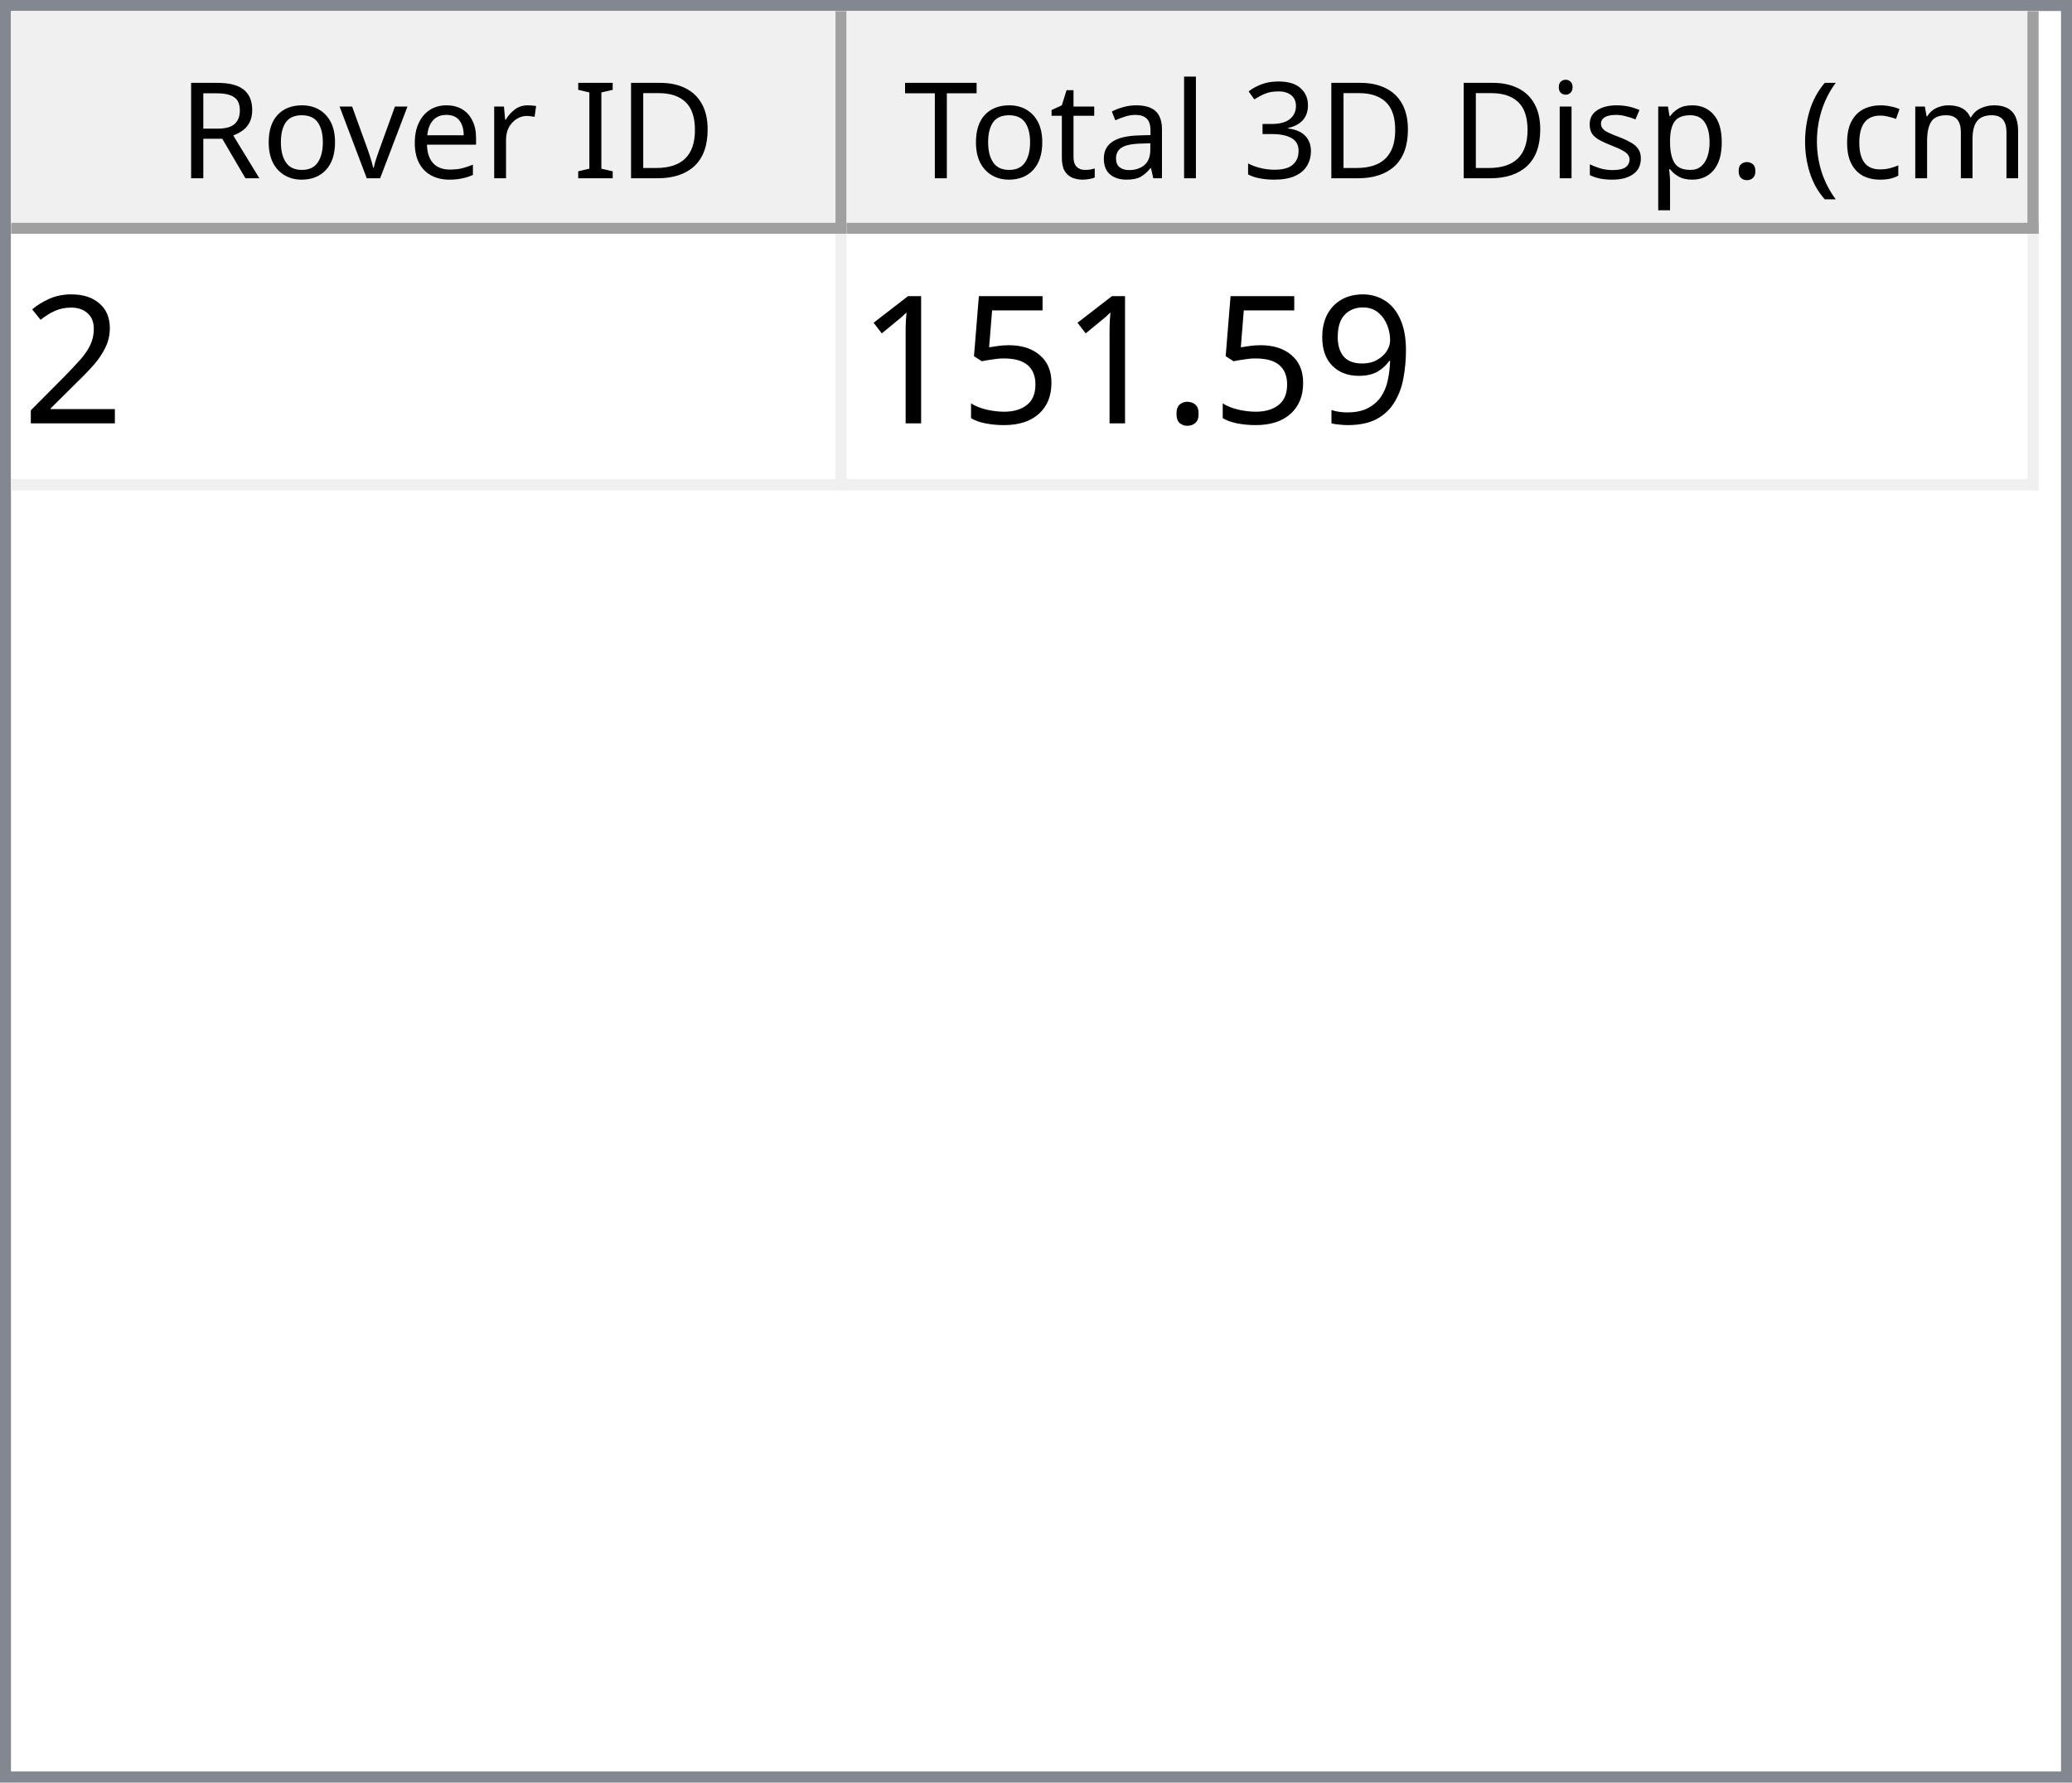
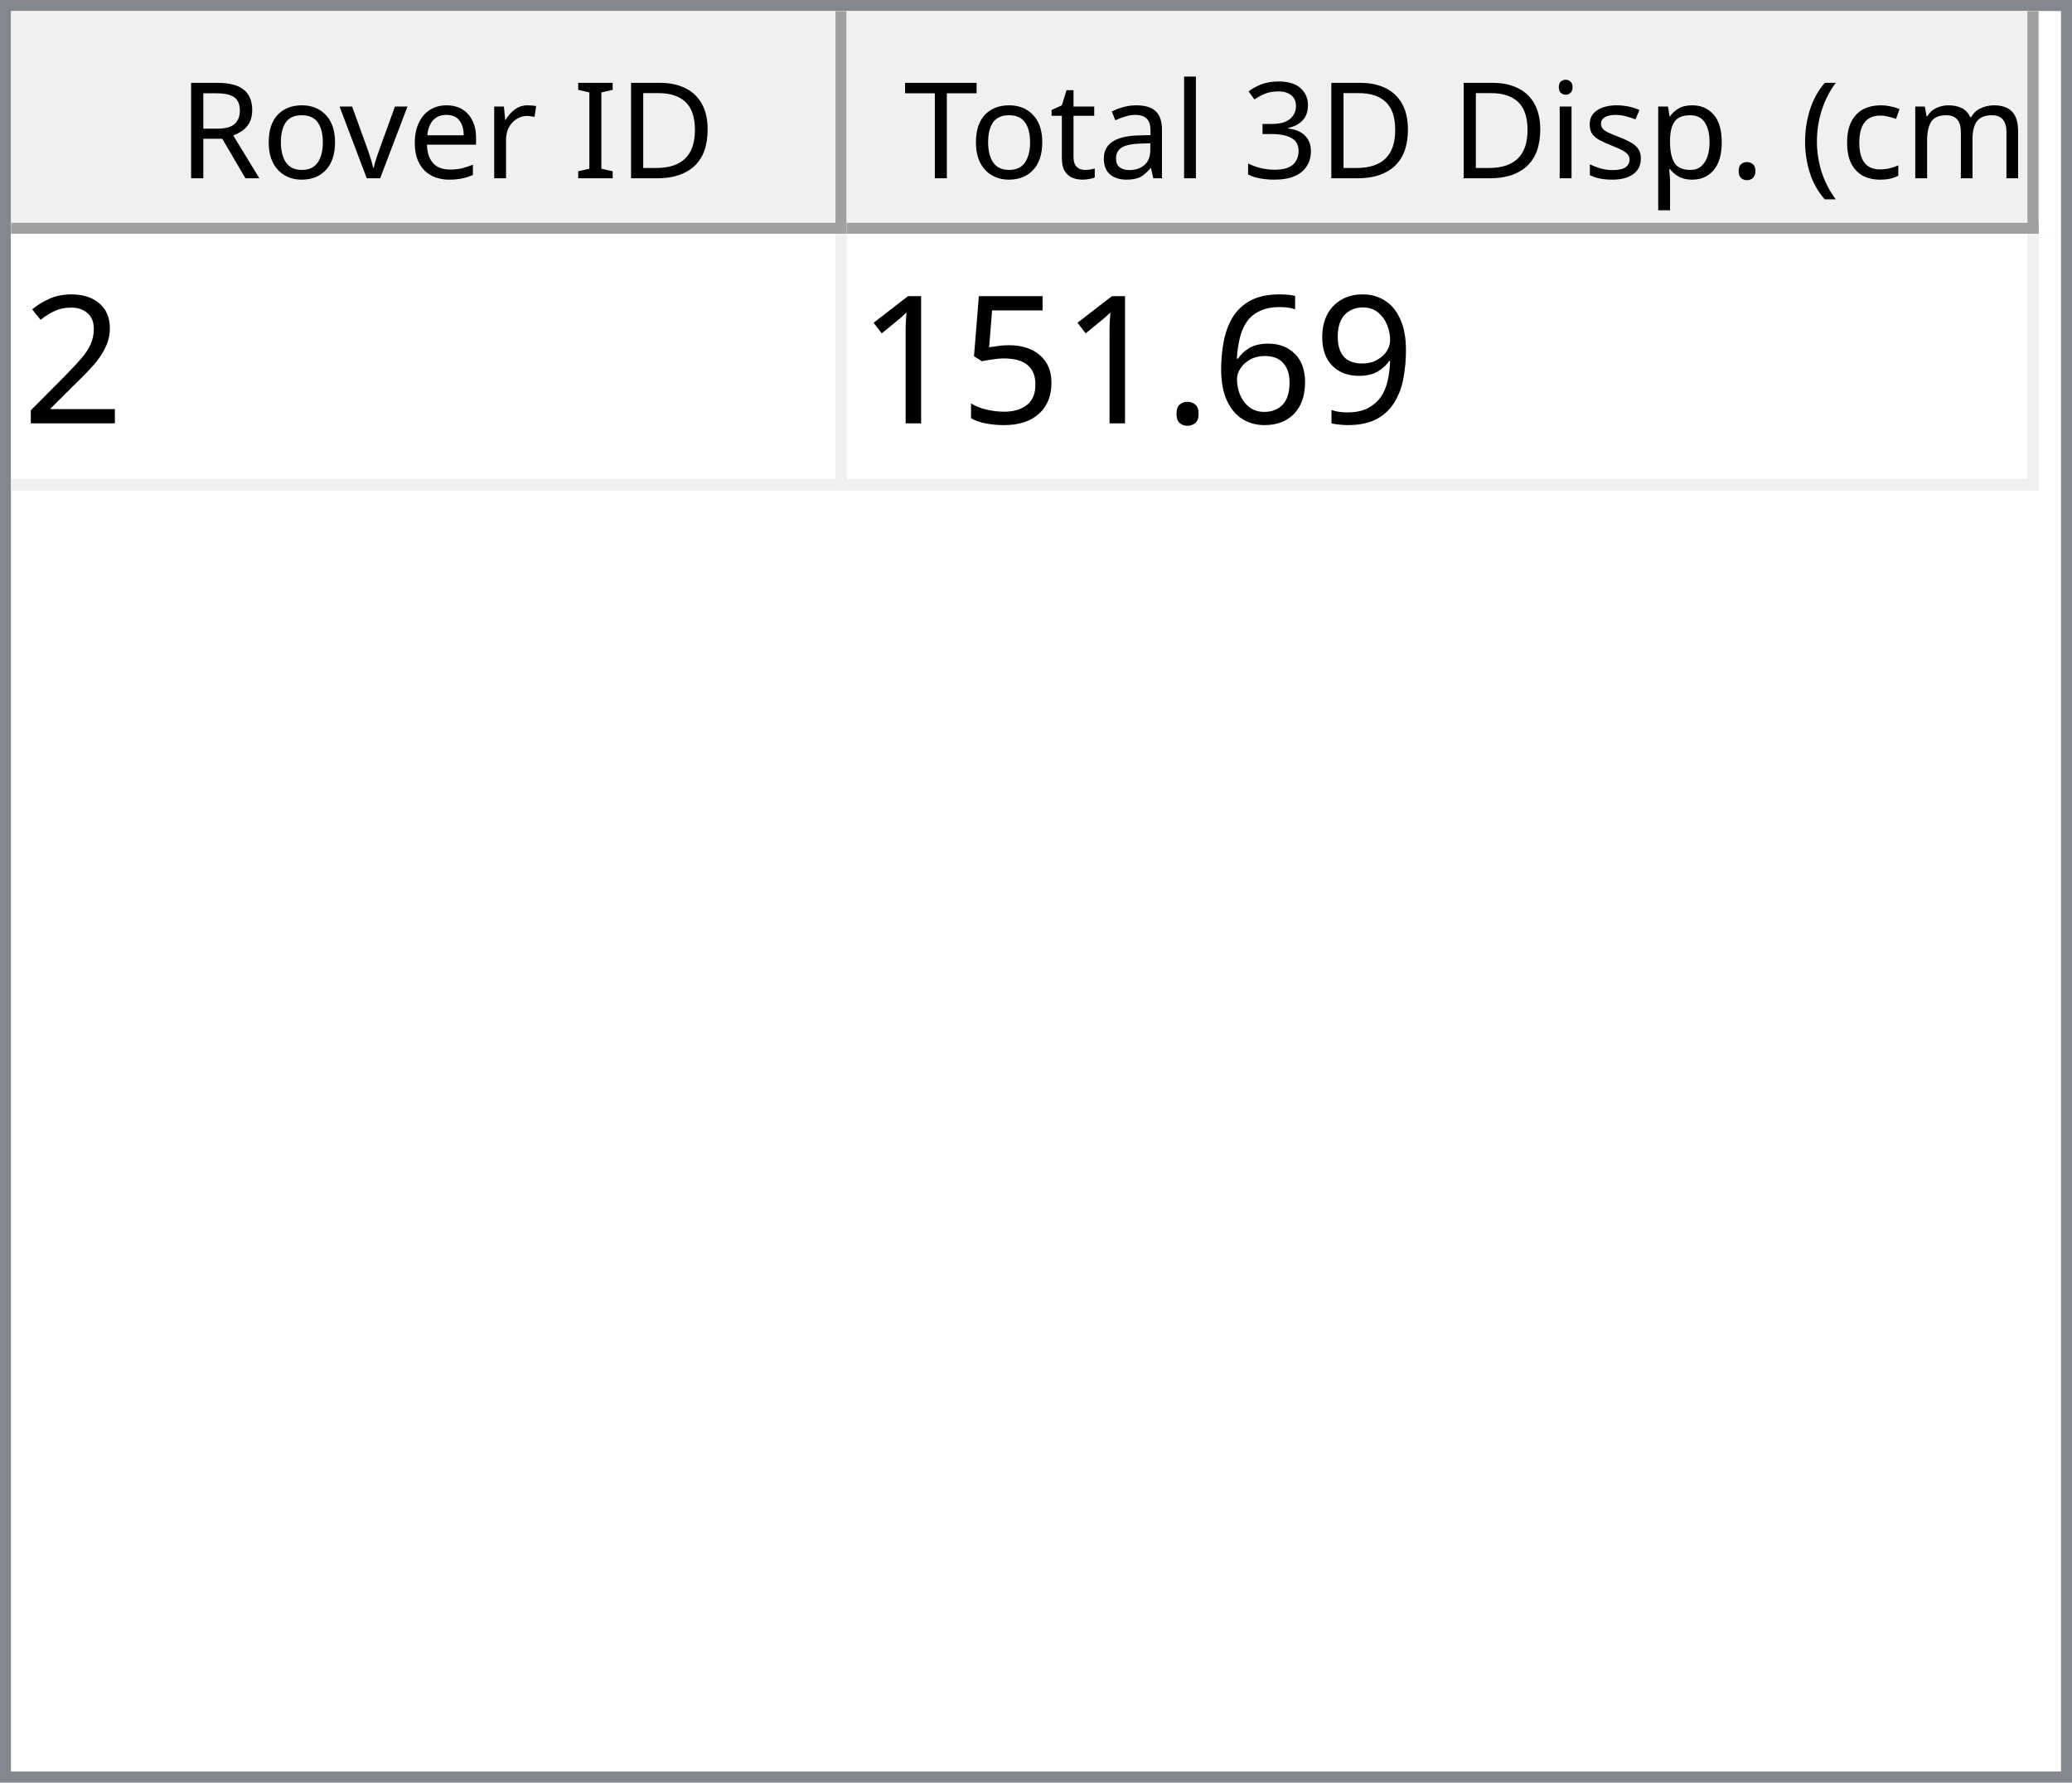
<svg xmlns="http://www.w3.org/2000/svg" style="fill-opacity:1; color-rendering:auto; color-interpolation:auto; text-rendering:auto; stroke:black; stroke-linecap:square; stroke-miterlimit:10; shape-rendering:auto; stroke-opacity:1; fill:black; stroke-dasharray:none; font-weight:normal; stroke-width:1; font-family:'Dialog'; font-style:normal; stroke-linejoin:miter; font-size:12px; stroke-dashoffset:0; image-rendering:auto;" width="186" height="160">
  <defs id="genericDefs" />
  <g>
    <defs id="defs1">
      <clipPath clipPathUnits="userSpaceOnUse" id="clipPath1">
        <path d="M0 0 L186 0 L186 160 L0 160 L0 0 Z" />
      </clipPath>
      <clipPath clipPathUnits="userSpaceOnUse" id="clipPath2">
        <path d="M0 0 L0 160 L186 160 L186 0 Z" />
      </clipPath>
      <clipPath clipPathUnits="userSpaceOnUse" id="clipPath3">
        <path d="M0 0 L0 20 L184 20 L184 0 Z" />
      </clipPath>
      <clipPath clipPathUnits="userSpaceOnUse" id="clipPath4">
        <path d="M0 0 L0 20 L75 20 L75 0 Z" />
      </clipPath>
      <clipPath clipPathUnits="userSpaceOnUse" id="clipPath5">
        <path d="M1 1 L1 19 L74 19 L74 1 Z" />
      </clipPath>
      <clipPath clipPathUnits="userSpaceOnUse" id="clipPath6">
        <path d="M0 0 L0 18 L73 18 L73 0 Z" />
      </clipPath>
      <clipPath clipPathUnits="userSpaceOnUse" id="clipPath7">
        <path d="M-0.5 -0.5 L-0.5 19.5 L74.5 19.5 L74.5 -0.5 Z" />
      </clipPath>
      <clipPath clipPathUnits="userSpaceOnUse" id="clipPath8">
        <path d="M0 0 L0 20 L107 20 L107 0 Z" />
      </clipPath>
      <clipPath clipPathUnits="userSpaceOnUse" id="clipPath9">
        <path d="M1 1 L1 19 L106 19 L106 1 Z" />
      </clipPath>
      <clipPath clipPathUnits="userSpaceOnUse" id="clipPath10">
        <path d="M0 0 L0 18 L105 18 L105 0 Z" />
      </clipPath>
      <clipPath clipPathUnits="userSpaceOnUse" id="clipPath11">
        <path d="M-0.5 -0.5 L-0.5 19.5 L106.5 19.5 L106.5 -0.5 Z" />
      </clipPath>
      <clipPath clipPathUnits="userSpaceOnUse" id="clipPath12">
        <path d="M0 0 L0 138 L184 138 L184 0 Z" />
      </clipPath>
      <clipPath clipPathUnits="userSpaceOnUse" id="clipPath13">
        <path d="M0 0 L0 23 L182 23 L182 0 Z" />
      </clipPath>
      <clipPath clipPathUnits="userSpaceOnUse" id="clipPath14">
        <path d="M-0.5 -0.5 L-0.5 22.5 L181.5 22.5 L181.5 -0.5 Z" />
      </clipPath>
      <clipPath clipPathUnits="userSpaceOnUse" id="clipPath15">
        <path d="M0 0 L0 22 L74 22 L74 0 Z" />
      </clipPath>
      <clipPath clipPathUnits="userSpaceOnUse" id="clipPath16">
        <path d="M0 0 L0 22 L106 22 L106 0 Z" />
      </clipPath>
      <font horiz-adv-x="64.551" id="font1">
        <font-face ascent="107.91" descent="25.098" units-per-em="100" style="font-style:normal; font-family:Segoe UI; font-weight:normal;" />
        <missing-glyph horiz-adv-x="64.551" d="M8.109 0 L8.109 68.266 L56.453 68.266 L56.453 0 L8.109 0 ZM15.328 7.234 L49.219 7.234 L49.219 61.031 L15.328 61.031 L15.328 7.234 Z" />
        <glyph unicode="D" horiz-adv-x="70.117" d="M9.188 0 L9.188 70.016 L28.516 70.016 Q65.531 70.016 65.531 35.891 Q65.531 19.672 55.25 9.836 Q44.969 0 27.734 0 L9.188 0 ZM17.391 62.594 L17.391 7.422 L27.828 7.422 Q41.609 7.422 49.273 14.797 Q56.938 22.172 56.938 35.688 Q56.938 62.594 28.328 62.594 L17.391 62.594 Z" />
        <glyph unicode="I" horiz-adv-x="26.611" d="M17.391 0 L9.188 0 L9.188 70.016 L17.391 70.016 L17.391 0 Z" />
        <glyph unicode=" " horiz-adv-x="27.393" d="" />
        <glyph unicode="r" horiz-adv-x="34.766" d="M34.188 41.891 Q32.078 43.5 28.125 43.5 Q23 43.5 19.555 38.672 Q16.109 33.844 16.109 25.484 L16.109 0 L8.109 0 L8.109 50 L16.109 50 L16.109 39.703 L16.312 39.703 Q18.016 44.969 21.531 47.922 Q25.047 50.875 29.391 50.875 Q32.516 50.875 34.188 50.203 L34.188 41.891 Z" />
        <glyph unicode="e" horiz-adv-x="52.295" d="M48.297 23 L12.984 23 Q13.188 14.656 17.484 10.109 Q21.781 5.562 29.297 5.562 Q37.75 5.562 44.828 11.141 L44.828 3.609 Q38.234 -1.172 27.391 -1.172 Q16.797 -1.172 10.742 5.641 Q4.688 12.453 4.688 24.812 Q4.688 36.469 11.305 43.82 Q17.922 51.172 27.734 51.172 Q37.547 51.172 42.922 44.828 Q48.297 38.484 48.297 27.203 L48.297 23 ZM40.094 29.781 Q40.047 36.719 36.75 40.578 Q33.453 44.438 27.594 44.438 Q21.922 44.438 17.969 40.383 Q14.016 36.328 13.094 29.781 L40.094 29.781 Z" />
        <glyph unicode="v" horiz-adv-x="47.9" d="M47.406 50 L27.484 0 L19.625 0 L0.688 50 L9.469 50 L22.172 13.672 Q23.578 9.672 23.922 6.688 L24.125 6.688 Q24.609 10.453 25.688 13.484 L38.969 50 L47.406 50 Z" />
        <glyph unicode="o" horiz-adv-x="58.594" d="M29 -1.172 Q17.922 -1.172 11.305 5.836 Q4.688 12.844 4.688 24.422 Q4.688 37.016 11.57 44.094 Q18.453 51.172 30.172 51.172 Q41.359 51.172 47.633 44.289 Q53.906 37.406 53.906 25.203 Q53.906 13.234 47.141 6.031 Q40.375 -1.172 29 -1.172 ZM29.594 44.438 Q21.875 44.438 17.383 39.188 Q12.891 33.938 12.891 24.703 Q12.891 15.828 17.43 10.695 Q21.969 5.562 29.594 5.562 Q37.359 5.562 41.531 10.594 Q45.703 15.625 45.703 24.906 Q45.703 34.281 41.531 39.359 Q37.359 44.438 29.594 44.438 Z" />
        <glyph unicode="R" horiz-adv-x="59.814" d="M59.375 0 L49.609 0 L37.891 19.625 Q36.281 22.359 34.766 24.289 Q33.25 26.219 31.664 27.438 Q30.078 28.656 28.25 29.219 Q26.422 29.781 24.125 29.781 L17.391 29.781 L17.391 0 L9.188 0 L9.188 70.016 L30.078 70.016 Q34.672 70.016 38.555 68.867 Q42.438 67.719 45.289 65.375 Q48.141 63.031 49.758 59.547 Q51.375 56.062 51.375 51.375 Q51.375 47.703 50.273 44.656 Q49.172 41.609 47.148 39.211 Q45.125 36.812 42.266 35.133 Q39.406 33.453 35.844 32.516 L35.844 32.328 Q37.594 31.547 38.891 30.547 Q40.188 29.547 41.359 28.18 Q42.531 26.812 43.68 25.078 Q44.828 23.344 46.234 21.047 L59.375 0 ZM17.391 62.594 L17.391 37.203 L28.516 37.203 Q31.594 37.203 34.203 38.133 Q36.812 39.062 38.719 40.797 Q40.625 42.531 41.703 45.047 Q42.781 47.562 42.781 50.688 Q42.781 56.297 39.141 59.445 Q35.5 62.594 28.609 62.594 L17.391 62.594 Z" />
        <glyph unicode=")" horiz-adv-x="30.176" d="M8.297 -15.922 L1.172 -15.922 Q16.406 2.344 16.406 26.812 Q16.406 51.469 1.078 70.016 L8.297 70.016 Q23.531 52.156 23.531 26.703 Q23.531 1.375 8.297 -15.922 Z" />
        <glyph unicode="m" horiz-adv-x="86.133" d="M79.109 0 L71.094 0 L71.094 28.719 Q71.094 37.016 68.531 40.727 Q65.969 44.438 59.906 44.438 Q54.781 44.438 51.195 39.75 Q47.609 35.062 47.609 28.516 L47.609 0 L39.594 0 L39.594 29.688 Q39.594 44.438 28.219 44.438 Q22.953 44.438 19.531 40.016 Q16.109 35.594 16.109 28.516 L16.109 0 L8.109 0 L8.109 50 L16.109 50 L16.109 42.094 L16.312 42.094 Q21.625 51.172 31.844 51.172 Q36.969 51.172 40.773 48.312 Q44.578 45.453 46 40.828 Q51.562 51.172 62.594 51.172 Q79.109 51.172 79.109 30.812 L79.109 0 Z" />
        <glyph unicode="c" horiz-adv-x="46.191" d="M42.188 2.297 Q36.422 -1.172 28.516 -1.172 Q17.828 -1.172 11.258 5.789 Q4.688 12.75 4.688 23.828 Q4.688 36.188 11.766 43.68 Q18.844 51.172 30.672 51.172 Q37.25 51.172 42.281 48.734 L42.281 40.531 Q36.719 44.438 30.375 44.438 Q22.703 44.438 17.797 38.945 Q12.891 33.453 12.891 24.516 Q12.891 15.719 17.508 10.641 Q22.125 5.562 29.891 5.562 Q36.422 5.562 42.188 9.906 L42.188 2.297 Z" />
        <glyph unicode="(" horiz-adv-x="30.176" d="M29.109 -15.922 L21.969 -15.922 Q6.844 1.375 6.844 26.703 Q6.844 52.156 21.969 70.016 L29.203 70.016 Q13.875 51.469 13.875 26.812 Q13.875 2.344 29.109 -15.922 Z" />
        <glyph unicode="." horiz-adv-x="21.68" d="M10.891 -1.078 Q8.641 -1.078 7.055 0.539 Q5.469 2.156 5.469 4.391 Q5.469 6.641 7.055 8.273 Q8.641 9.906 10.891 9.906 Q13.188 9.906 14.797 8.273 Q16.406 6.641 16.406 4.391 Q16.406 2.156 14.797 0.539 Q13.188 -1.078 10.891 -1.078 Z" />
        <glyph unicode="p" horiz-adv-x="58.789" d="M16.312 7.234 L16.109 7.234 L16.109 -23 L8.109 -23 L8.109 50 L16.109 50 L16.109 41.219 L16.312 41.219 Q22.219 51.172 33.594 51.172 Q43.266 51.172 48.688 44.461 Q54.109 37.75 54.109 26.469 Q54.109 13.922 48 6.375 Q41.891 -1.172 31.297 -1.172 Q21.578 -1.172 16.312 7.234 ZM16.109 27.391 L16.109 20.406 Q16.109 14.203 20.141 9.883 Q24.172 5.562 30.375 5.562 Q37.641 5.562 41.773 11.133 Q45.906 16.703 45.906 26.609 Q45.906 34.969 42.047 39.703 Q38.188 44.438 31.594 44.438 Q24.609 44.438 20.359 39.578 Q16.109 34.719 16.109 27.391 Z" />
        <glyph unicode="s" horiz-adv-x="42.432" d="M5.078 1.812 L5.078 10.406 Q11.625 5.562 19.484 5.562 Q30.031 5.562 30.031 12.594 Q30.031 14.594 29.125 15.992 Q28.219 17.391 26.68 18.461 Q25.141 19.531 23.07 20.383 Q21 21.234 18.609 22.172 Q15.281 23.484 12.766 24.828 Q10.25 26.172 8.57 27.859 Q6.891 29.547 6.031 31.695 Q5.172 33.844 5.172 36.719 Q5.172 40.234 6.789 42.945 Q8.406 45.656 11.086 47.484 Q13.766 49.312 17.211 50.242 Q20.656 51.172 24.312 51.172 Q30.812 51.172 35.938 48.922 L35.938 40.828 Q30.422 44.438 23.25 44.438 Q21 44.438 19.195 43.922 Q17.391 43.406 16.094 42.477 Q14.797 41.547 14.086 40.258 Q13.375 38.969 13.375 37.406 Q13.375 35.453 14.086 34.133 Q14.797 32.812 16.164 31.789 Q17.531 30.766 19.484 29.938 Q21.438 29.109 23.922 28.125 Q27.25 26.859 29.883 25.516 Q32.516 24.172 34.375 22.484 Q36.234 20.797 37.234 18.602 Q38.234 16.406 38.234 13.375 Q38.234 9.672 36.602 6.938 Q34.969 4.203 32.234 2.398 Q29.5 0.594 25.93 -0.289 Q22.359 -1.172 18.453 -1.172 Q10.75 -1.172 5.078 1.812 Z" />
        <glyph unicode="i" horiz-adv-x="24.219" d="M12.203 62.703 Q10.062 62.703 8.547 64.164 Q7.031 65.625 7.031 67.875 Q7.031 70.125 8.547 71.609 Q10.062 73.094 12.203 73.094 Q14.406 73.094 15.945 71.609 Q17.484 70.125 17.484 67.875 Q17.484 65.719 15.945 64.211 Q14.406 62.703 12.203 62.703 ZM16.109 0 L8.109 0 L8.109 50 L16.109 50 L16.109 0 Z" />
        <glyph unicode="3" horiz-adv-x="53.906" d="M46.531 19.828 Q46.531 15.094 44.75 11.211 Q42.969 7.328 39.719 4.57 Q36.469 1.812 31.93 0.297 Q27.391 -1.219 21.922 -1.219 Q11.922 -1.219 6 2.594 L6 11.188 Q13.094 5.609 22.219 5.609 Q25.875 5.609 28.828 6.539 Q31.781 7.469 33.906 9.227 Q36.031 10.984 37.18 13.477 Q38.328 15.969 38.328 19.094 Q38.328 32.812 18.797 32.812 L12.984 32.812 L12.984 39.594 L18.5 39.594 Q35.797 39.594 35.797 52.484 Q35.797 64.406 22.609 64.406 Q15.188 64.406 8.688 59.422 L8.688 67.188 Q15.375 71.188 24.609 71.188 Q29 71.188 32.57 69.969 Q36.141 68.75 38.68 66.555 Q41.219 64.359 42.609 61.281 Q44 58.203 44 54.5 Q44 40.672 30.031 36.719 L30.031 36.531 Q33.594 36.141 36.625 34.797 Q39.656 33.453 41.852 31.305 Q44.047 29.156 45.289 26.25 Q46.531 23.344 46.531 19.828 Z" />
        <glyph unicode="l" horiz-adv-x="24.219" d="M16.109 0 L8.109 0 L8.109 74.031 L16.109 74.031 L16.109 0 Z" />
        <glyph unicode="a" horiz-adv-x="50.879" d="M43.891 0 L35.891 0 L35.891 7.812 L35.688 7.812 Q30.469 -1.172 20.312 -1.172 Q12.844 -1.172 8.617 2.781 Q4.391 6.734 4.391 13.281 Q4.391 27.297 20.906 29.594 L35.891 31.688 Q35.891 44.438 25.594 44.438 Q16.547 44.438 9.281 38.281 L9.281 46.484 Q16.656 51.172 26.266 51.172 Q43.891 51.172 43.891 32.516 L43.891 0 ZM35.891 25.297 L23.828 23.641 Q18.266 22.859 15.43 20.875 Q12.594 18.891 12.594 13.875 Q12.594 10.203 15.211 7.883 Q17.828 5.562 22.172 5.562 Q28.125 5.562 32.008 9.742 Q35.891 13.922 35.891 20.312 L35.891 25.297 Z" />
        <glyph unicode="t" horiz-adv-x="33.887" d="M31.297 0.484 Q28.469 -1.078 23.828 -1.078 Q10.688 -1.078 10.688 13.578 L10.688 43.172 L2.094 43.172 L2.094 50 L10.688 50 L10.688 62.203 L18.703 64.797 L18.703 50 L31.297 50 L31.297 43.172 L18.703 43.172 L18.703 14.984 Q18.703 9.969 20.414 7.82 Q22.125 5.672 26.078 5.672 Q29.109 5.672 31.297 7.328 L31.297 0.484 Z" />
        <glyph unicode="T" horiz-adv-x="52.393" d="M50.594 62.594 L30.375 62.594 L30.375 0 L22.172 0 L22.172 62.594 L2 62.594 L2 70.016 L50.594 70.016 L50.594 62.594 Z" />
      </font>
      <font horiz-adv-x="75.0" id="font2">
        <font-face ascent="100.537" descent="21.973" units-per-em="100" style="font-style:normal; font-family:sans-serif; font-weight:normal;" />
        <missing-glyph horiz-adv-x="75.0" d="M12.5 0 L12.5 62.5 L62.5 62.5 L62.5 0 L12.5 0 ZM14.062 1.562 L60.938 1.562 L60.938 60.938 L14.062 60.938 L14.062 1.562 Z" />
        <glyph unicode="2" horiz-adv-x="55.615" d="M50.344 8.453 L50.344 0 L3.031 0 Q2.938 3.172 4.047 6.109 Q5.859 10.938 9.836 15.625 Q13.812 20.312 21.344 26.469 Q33.016 36.031 37.117 41.625 Q41.219 47.219 41.219 52.203 Q41.219 57.422 37.477 61.008 Q33.734 64.594 27.734 64.594 Q21.391 64.594 17.578 60.789 Q13.766 56.984 13.719 50.25 L4.688 51.172 Q5.609 61.281 11.664 66.578 Q17.719 71.875 27.938 71.875 Q38.234 71.875 44.242 66.164 Q50.25 60.453 50.25 52 Q50.25 47.703 48.492 43.555 Q46.734 39.406 42.656 34.812 Q38.578 30.219 29.109 22.219 Q21.188 15.578 18.945 13.211 Q16.703 10.844 15.234 8.453 L50.344 8.453 Z" />
        <glyph unicode="9" horiz-adv-x="55.615" d="M5.469 16.547 L13.922 17.328 Q14.984 11.375 18.016 8.688 Q21.047 6 25.781 6 Q29.828 6 32.883 7.859 Q35.938 9.719 37.891 12.82 Q39.844 15.922 41.164 21.195 Q42.484 26.469 42.484 31.938 Q42.484 32.516 42.438 33.688 Q39.797 29.5 35.234 26.883 Q30.672 24.266 25.344 24.266 Q16.453 24.266 10.305 30.711 Q4.156 37.156 4.156 47.703 Q4.156 58.594 10.578 65.234 Q17 71.875 26.656 71.875 Q33.641 71.875 39.43 68.117 Q45.219 64.359 48.219 57.398 Q51.219 50.438 51.219 37.25 Q51.219 23.531 48.242 15.406 Q45.266 7.281 39.383 3.031 Q33.5 -1.219 25.594 -1.219 Q17.188 -1.219 11.867 3.445 Q6.547 8.109 5.469 16.547 ZM41.453 48.141 Q41.453 55.719 37.43 60.156 Q33.406 64.594 27.734 64.594 Q21.875 64.594 17.531 59.812 Q13.188 55.031 13.188 47.406 Q13.188 40.578 17.312 36.305 Q21.438 32.031 27.484 32.031 Q33.594 32.031 37.523 36.305 Q41.453 40.578 41.453 48.141 Z" />
+         <glyph unicode="6" horiz-adv-x="55.615" d="M49.75 54.047 L41.016 53.375 Q39.844 58.547 37.703 60.891 Q34.125 64.656 28.906 64.656 Q24.703 64.656 21.531 62.312 Q17.391 59.281 14.992 53.469 Q12.594 47.656 12.5 36.922 Q15.672 41.75 20.266 44.094 Q24.859 46.438 29.891 46.438 Q38.672 46.438 44.852 39.969 Q51.031 33.5 51.031 23.25 Q51.031 16.5 48.125 10.719 Q45.219 4.938 40.141 1.859 Q35.062 -1.219 28.609 -1.219 Q17.625 -1.219 10.695 6.859 Q3.766 14.938 3.766 33.5 Q3.766 54.25 11.422 63.672 Q18.109 71.875 29.438 71.875 Q37.891 71.875 43.289 67.141 Q48.688 62.406 49.75 54.047 ZM13.875 23.188 Q13.875 18.656 15.797 14.508 Q17.719 10.359 21.188 8.18 Q24.656 6 28.469 6 Q34.031 6 38.039 10.492 Q42.047 14.984 42.047 22.703 Q42.047 30.125 38.086 34.398 Q34.125 38.672 28.125 38.672 Q22.172 38.672 18.023 34.398 Q13.875 30.125 13.875 23.188 Z" />
        <glyph unicode="." horiz-adv-x="27.783" d="M9.078 0 L9.078 10.016 L19.094 10.016 L19.094 0 L9.078 0 Z" />
        <glyph unicode="5" horiz-adv-x="55.615" d="M4.156 18.75 L13.375 19.531 Q14.406 12.797 18.141 9.398 Q21.875 6 27.156 6 Q33.5 6 37.891 10.789 Q42.281 15.578 42.281 23.484 Q42.281 31 38.062 35.352 Q33.844 39.703 27 39.703 Q22.75 39.703 19.336 37.773 Q15.922 35.844 13.969 32.766 L5.719 33.844 L12.641 70.609 L48.25 70.609 L48.25 62.203 L19.672 62.203 L15.828 42.969 Q22.266 47.469 29.344 47.469 Q38.719 47.469 45.164 40.969 Q51.609 34.469 51.609 24.266 Q51.609 14.547 45.953 7.469 Q39.062 -1.219 27.156 -1.219 Q17.391 -1.219 11.211 4.25 Q5.031 9.719 4.156 18.75 Z" />
        <glyph unicode="1" horiz-adv-x="55.615" d="M37.25 0 L28.469 0 L28.469 56 Q25.297 52.984 20.141 49.953 Q14.984 46.922 10.891 45.406 L10.891 53.906 Q18.266 57.375 23.781 62.305 Q29.297 67.234 31.594 71.875 L37.25 71.875 L37.25 0 Z" />
      </font>
    </defs>
    <g style="fill:white; stroke:white;">
      <rect x="0" y="0" width="186" style="clip-path:url(#clipPath1); stroke:none;" height="160" />
    </g>
    <g style="fill:white; text-rendering:optimizeSpeed; color-rendering:optimizeSpeed; image-rendering:optimizeSpeed; shape-rendering:crispEdges; stroke:white; color-interpolation:sRGB;">
      <rect x="0" width="186" height="160" y="0" style="stroke:none;" />
      <path style="stroke:none;" d="M0 160 L186 160 L186 0 L0 0 Z" />
    </g>
    <g style="fill:rgb(240,240,240); font-family:'Segoe UI'; stroke:rgb(240,240,240);">
      <rect x="0" y="0" width="186" style="clip-path:url(#clipPath2); stroke:none;" height="160" />
    </g>
    <g style="fill:rgb(130,135,144); font-family:'Segoe UI'; stroke:rgb(130,135,144);">
      <path d="M0 0 L186 0 L186 160 L0 160 L0 0 ZM1 1 L185 1 L185 159 L1 159 L1 1 Z" style="fill-rule:evenodd; clip-path:url(#clipPath2); stroke:none;" />
    </g>
    <g style="fill:white; font-family:'Segoe UI'; stroke:white;" transform="translate(1,1)">
      <rect x="0" y="0" width="184" style="clip-path:url(#clipPath3); stroke:none;" height="20" />
    </g>
    <g style="fill:rgb(240,240,240); font-family:'Segoe UI'; stroke:rgb(240,240,240);" transform="translate(1,1)">
      <rect x="0" y="0" width="75" style="clip-path:url(#clipPath4); stroke:none;" height="20" />
    </g>
    <g style="font-family:'Segoe UI';" transform="translate(2,2)">
      <text x="14" xml:space="preserve" y="14" style="clip-path:url(#clipPath6); stroke:none;">Rover ID</text>
    </g>
    <g style="fill:rgb(160,160,160); font-family:'Segoe UI'; stroke:rgb(160,160,160); stroke-linejoin:bevel;" transform="translate(1.5,1.5)">
      <line x1="74" x2="74" y1="0" style="fill:none; clip-path:url(#clipPath7);" y2="19" />
    </g>
    <g style="fill:rgb(160,160,160); font-family:'Segoe UI'; stroke:rgb(160,160,160); stroke-linejoin:bevel;" transform="matrix(1,0,0,1,1,1) translate(0.5,0.5)">
      <line x1="0" x2="74" y1="19" style="fill:none; clip-path:url(#clipPath7);" y2="19" />
    </g>
    <g style="fill:rgb(240,240,240); font-family:'Segoe UI'; stroke:rgb(240,240,240);" transform="translate(76,1)">
      <rect x="0" y="0" width="107" style="clip-path:url(#clipPath8); stroke:none;" height="20" />
    </g>
    <g style="font-family:'Segoe UI';" transform="translate(77,2)">
      <text x="1" xml:space="preserve" y="14" style="clip-path:url(#clipPath10); stroke:none;"> Total 3D Disp. (cm)</text>
    </g>
    <g style="fill:rgb(160,160,160); font-family:'Segoe UI'; stroke:rgb(160,160,160); stroke-linejoin:bevel;" transform="translate(76.5,1.5)">
      <line x1="106" x2="106" y1="0" style="fill:none; clip-path:url(#clipPath11);" y2="19" />
    </g>
    <g style="fill:rgb(160,160,160); font-family:'Segoe UI'; stroke:rgb(160,160,160); stroke-linejoin:bevel;" transform="matrix(1,0,0,1,76,1) translate(0.5,0.5)">
      <line x1="0" x2="106" y1="19" style="fill:none; clip-path:url(#clipPath11);" y2="19" />
    </g>
    <g style="fill:white; font-family:'Segoe UI'; stroke:white;" transform="translate(1,21)">
      <rect x="0" y="0" width="184" style="clip-path:url(#clipPath12); stroke:none;" height="138" />
    </g>
    <g style="fill:rgb(240,240,240); font-size:16px; font-family:sans-serif; stroke:rgb(240,240,240);" transform="translate(1,21)">
      <rect x="0" y="0" width="182" style="clip-path:url(#clipPath13); stroke:none;" height="23" />
      <line transform="translate(0.5,0.5)" x1="0" x2="181" y1="22" style="clip-path:url(#clipPath14); fill:none; stroke-linejoin:bevel;" y2="22" />
    </g>
    <g transform="matrix(1,0,0,1,1,21) translate(0.5,0.5)" style="fill:rgb(240,240,240); font-size:16px; font-family:sans-serif; stroke:rgb(240,240,240); stroke-linejoin:bevel;">
      <line x1="74" x2="74" y1="0" style="fill:none; clip-path:url(#clipPath14);" y2="22" />
    </g>
    <g transform="matrix(1,0,0,1,1,21) translate(0.5,0.5)" style="fill:rgb(240,240,240); font-size:16px; font-family:sans-serif; stroke:rgb(240,240,240); stroke-linejoin:bevel;">
      <line x1="181" x2="181" y1="0" style="fill:none; clip-path:url(#clipPath14);" y2="22" />
    </g>
    <g style="fill:white; font-size:16px; font-family:sans-serif; stroke:white;" transform="matrix(1,0,0,1,1,21)">
      <rect x="0" y="0" width="74" style="clip-path:url(#clipPath15); stroke:none;" height="22" />
      <text x="1" y="17" style="fill:black; clip-path:url(#clipPath15); stroke:none;" xml:space="preserve">2</text>
    </g>
    <g style="fill:white; font-size:16px; font-family:sans-serif; stroke:white;" transform="matrix(1,0,0,1,1,21) translate(75,0)">
      <rect x="0" y="0" width="106" style="clip-path:url(#clipPath16); stroke:none;" height="22" />
-       <text x="1" y="17" style="fill:black; clip-path:url(#clipPath16); stroke:none;" xml:space="preserve">151.59</text>
+       <text x="1" y="17" style="fill:black; clip-path:url(#clipPath16); stroke:none;" xml:space="preserve">151.69</text>
    </g>
  </g>
</svg>
